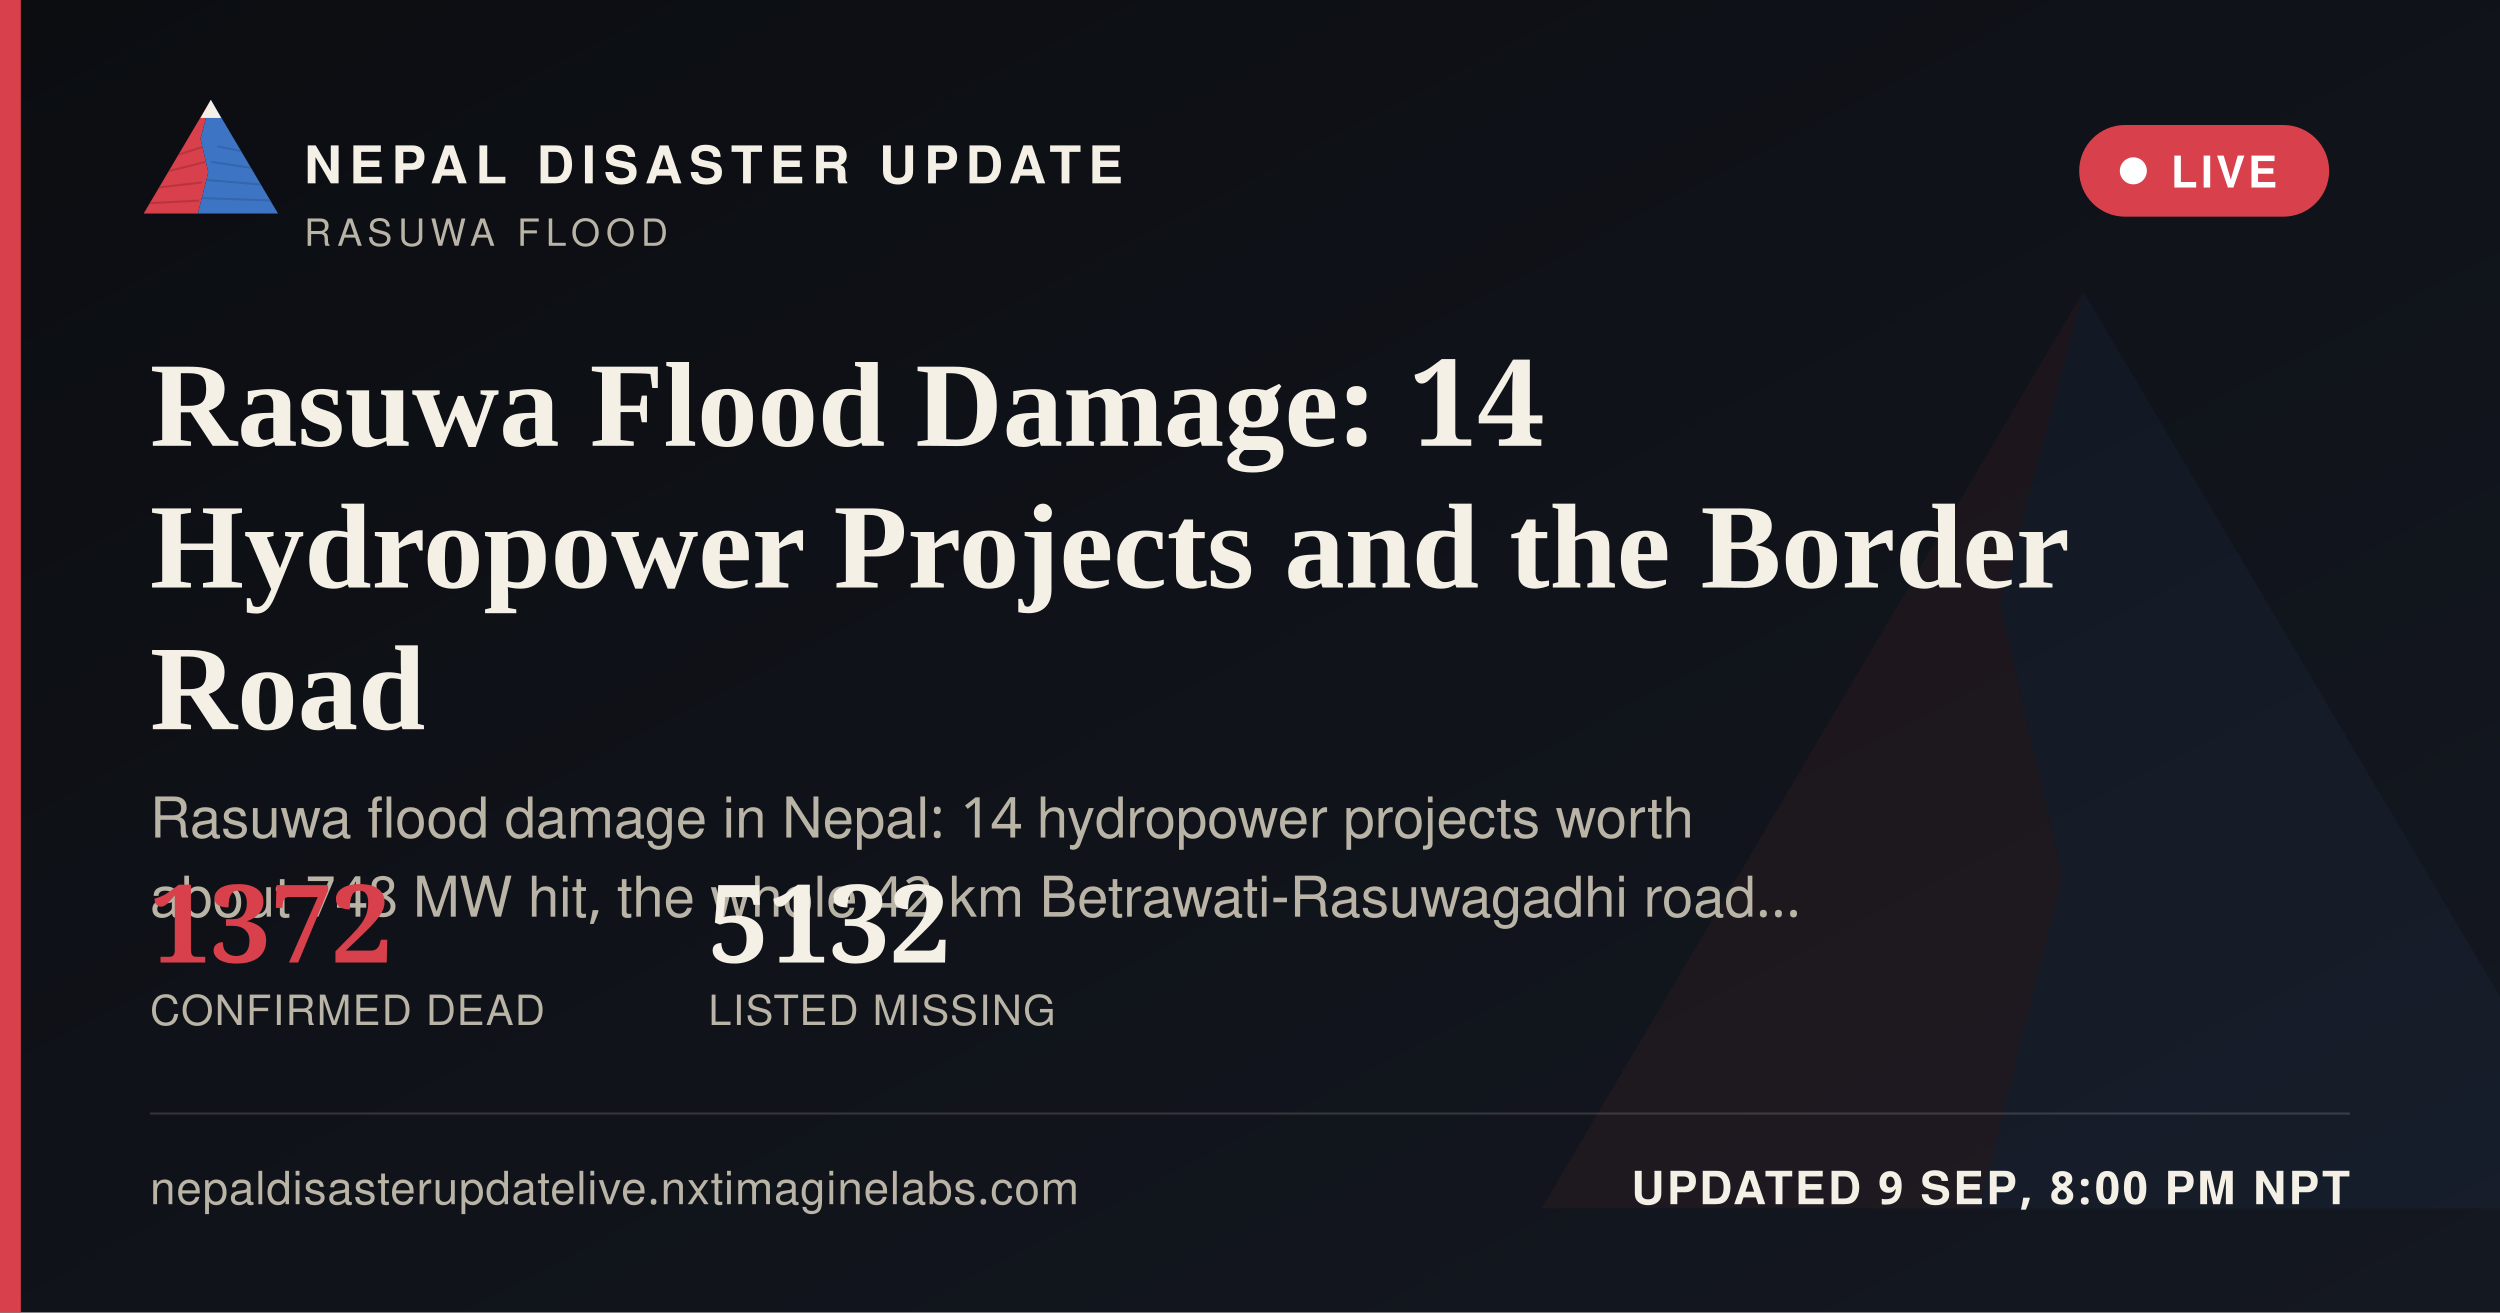
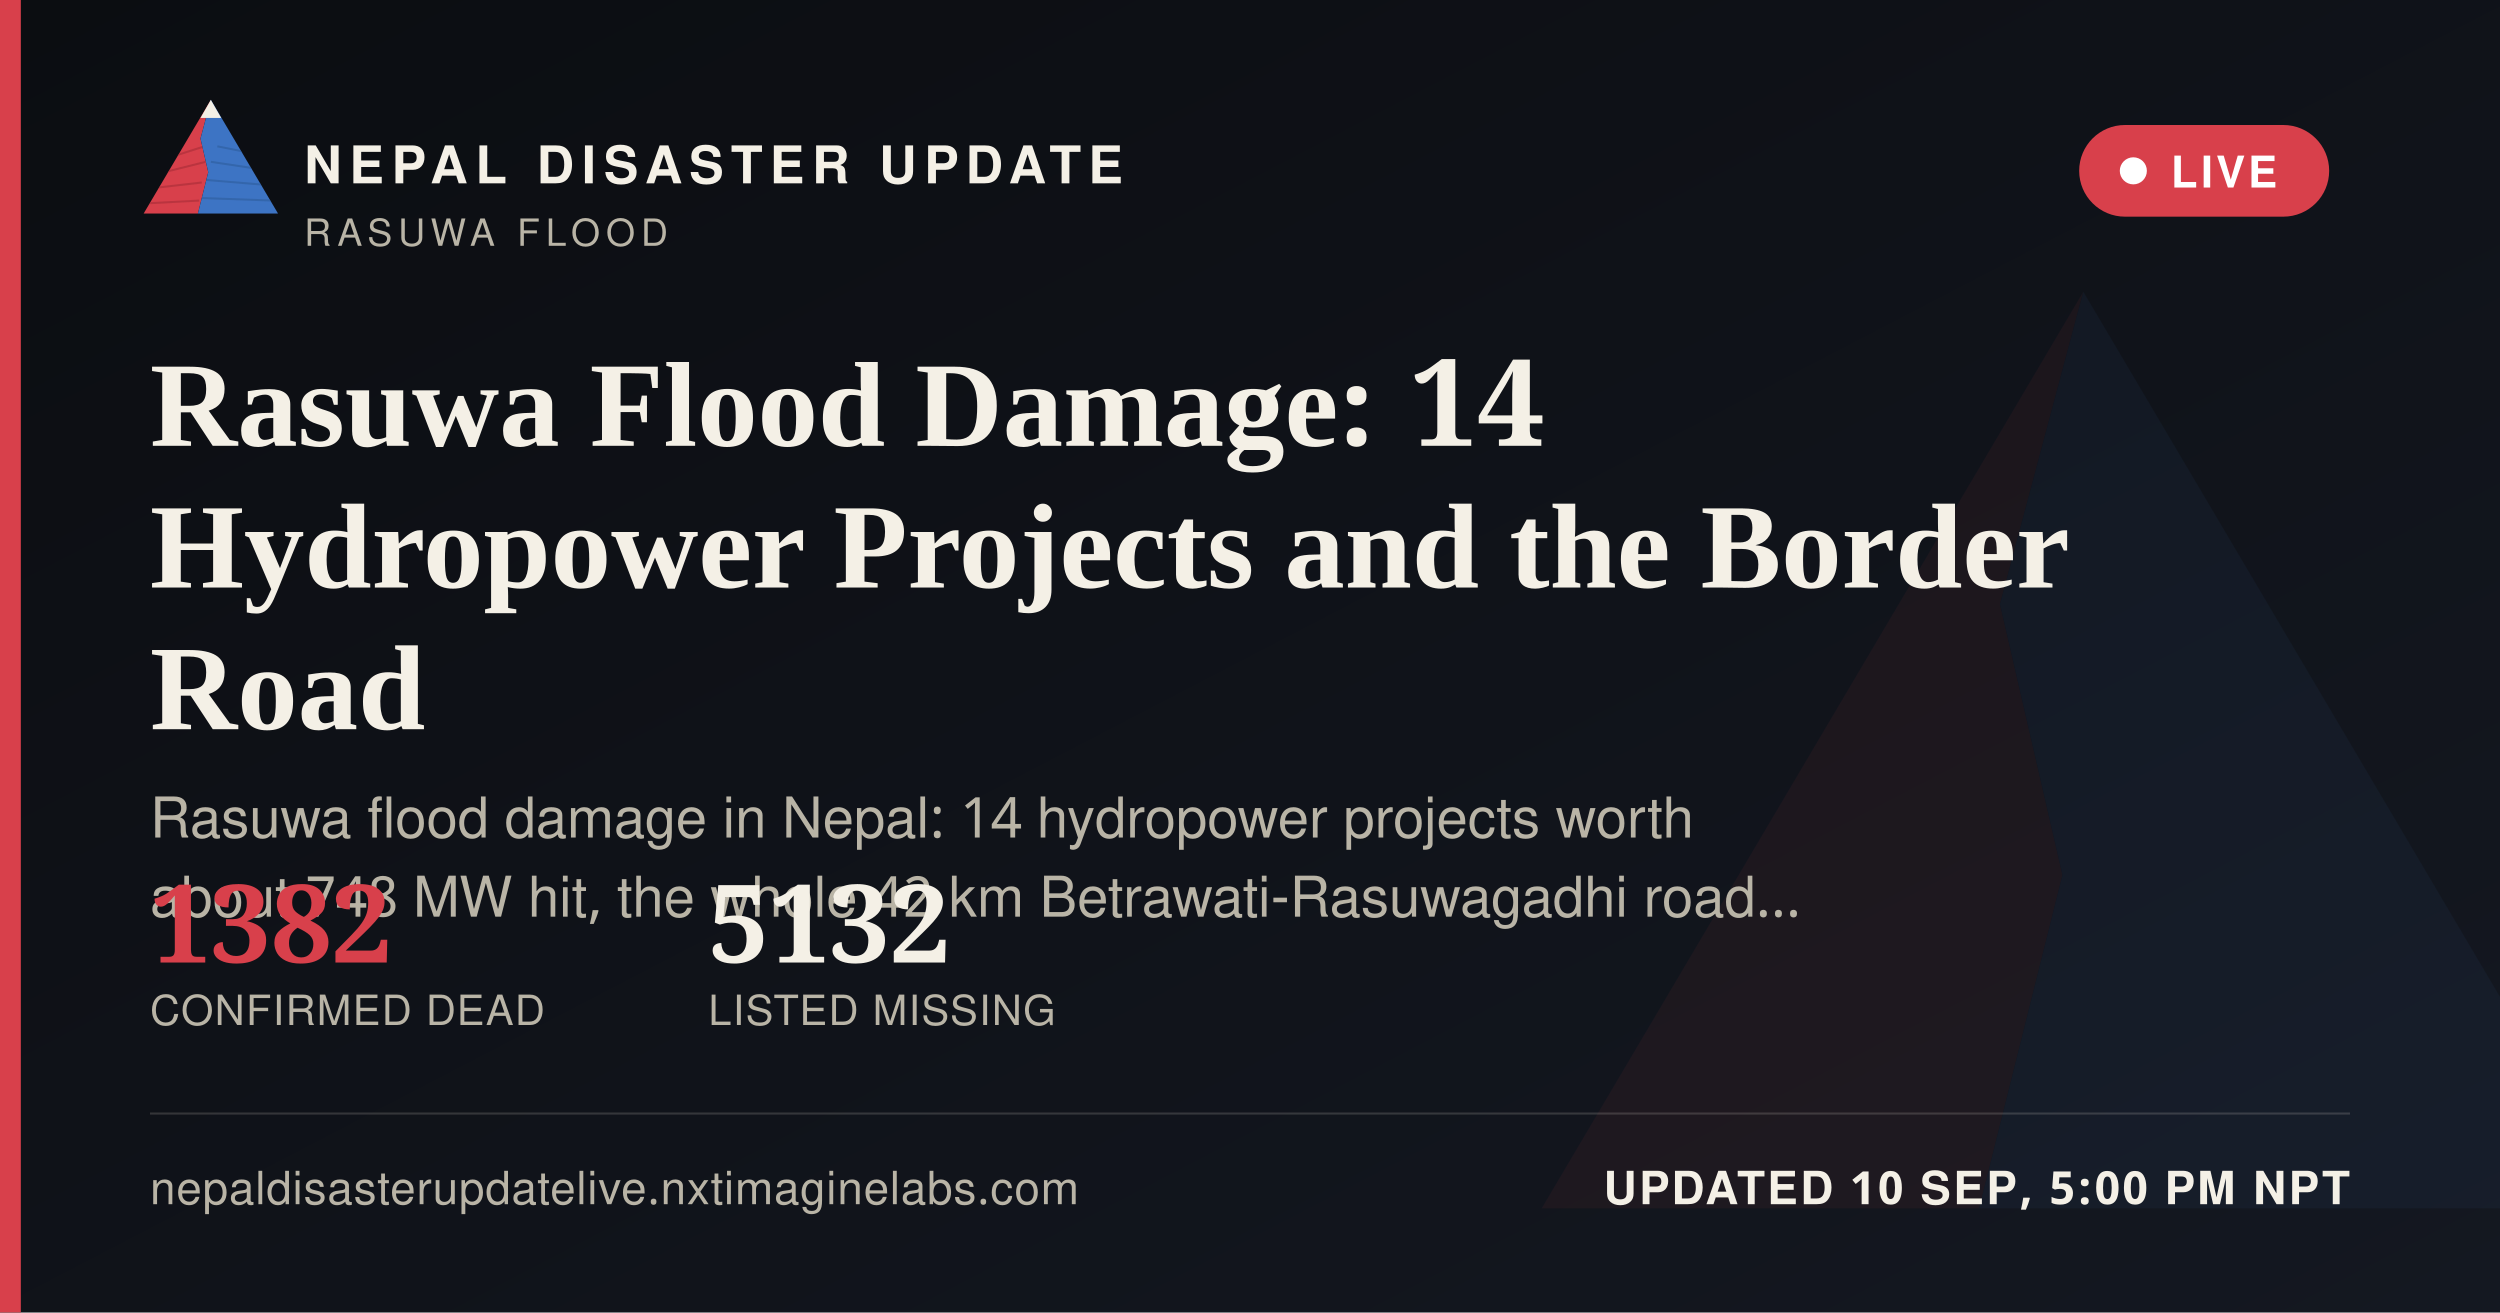
<svg xmlns="http://www.w3.org/2000/svg" width="1200" height="630" viewBox="0 0 1200 630">
  <defs>
    <linearGradient id="ogbg" x1="0" y1="0" x2="1" y2="1">
      <stop offset="0" stop-color="#0B0D11" />
      <stop offset="1" stop-color="#141821" />
    </linearGradient>
  </defs>
  <rect width="1200" height="630" fill="url(#ogbg)" />
  <g transform="translate(700,60) scale(5)" opacity="0.06">
    <polygon points="60,16 52,46 58,72 50,104 8,104" fill="#D8404B" />
    <polygon points="60,16 112,104 50,104 58,72 52,46" fill="#3D74C4" />
  </g>
  <rect x="0" y="0" width="10" height="630" fill="#D8404B" />
  <g transform="translate(64,38) scale(0.62)">
    <g>
      <defs>
        <clipPath id="ogLc">
          <polygon points="60,16 52,46 58,72 50,104 8,104" />
        </clipPath>
        <clipPath id="ogRc">
          <polygon points="60,16 112,104 50,104 58,72 52,46" />
        </clipPath>
      </defs>
      <polygon points="60,16 52,46 58,72 50,104 8,104" fill="#D8404B" />
      <g clip-path="url(#ogLc)" stroke="#A32A34" stroke-width="1.6" fill="none" opacity="0.55">
        <path d="M30,60 L55,52" />
        <path d="M24,72 L56,64" />
        <path d="M18,84 L53,80" />
        <path d="M13,96 L51,94" />
      </g>
      <polygon points="60,16 112,104 50,104 58,72 52,46" fill="#3D74C4" />
      <g clip-path="url(#ogRc)" stroke="#2A5793" stroke-width="1.6" fill="none" opacity="0.5">
        <path d="M65,52 L95,58" />
        <path d="M60,64 L100,70" />
        <path d="M56,78 L104,82" />
        <path d="M52,92 L108,94" />
      </g>
      <polygon points="60,16 52,30 68,30" fill="#F4F0E6" />
    </g>
  </g>
  <text x="146" y="88" font-family="'Public Sans', 'Noto Sans Devanagari', 'Helvetica Neue', Helvetica, Arial, sans-serif" font-size="25" font-weight="800" letter-spacing="3.6" fill="#F4F0E6">NEPAL DISASTER UPDATE</text>
  <text x="146" y="118" font-family="'Public Sans', 'Noto Sans Devanagari', 'Helvetica Neue', Helvetica, Arial, sans-serif" font-size="18" letter-spacing="2.8" fill="#B9B4A6">RASUWA FLOOD</text>
  <g>
    <rect x="998" y="60" width="120" height="44" rx="22" fill="#D8404B" stroke="none" />
    <circle cx="1024" cy="82" r="6.5" fill="#FFFFFF" />
    <text x="1042" y="90" font-family="'Public Sans', 'Noto Sans Devanagari', 'Helvetica Neue', Helvetica, Arial, sans-serif" font-size="21" font-weight="700" letter-spacing="1.6" fill="#FFFFFF">LIVE</text>
  </g>
  <text x="72" y="214" font-family="Newsreader, 'Noto Serif Devanagari', Georgia, 'Times New Roman', serif" font-size="58" font-weight="600" fill="#F4F0E6">Rasuwa Flood Damage: 14</text>
  <text x="72" y="282" font-family="Newsreader, 'Noto Serif Devanagari', Georgia, 'Times New Roman', serif" font-size="58" font-weight="600" fill="#F4F0E6">Hydropower Projects and the Border</text>
  <text x="72" y="350" font-family="Newsreader, 'Noto Serif Devanagari', Georgia, 'Times New Roman', serif" font-size="58" font-weight="600" fill="#F4F0E6">Road</text>
  <text x="72" y="402" font-family="'Public Sans', 'Noto Sans Devanagari', 'Helvetica Neue', Helvetica, Arial, sans-serif" font-size="27" fill="#B9B4A6">Rasuwa flood damage in Nepal: 14 hydropower projects worth</text>
  <text x="72" y="440" font-family="'Public Sans', 'Noto Sans Devanagari', 'Helvetica Neue', Helvetica, Arial, sans-serif" font-size="27" fill="#B9B4A6">about 748 MW hit, the whole 42 km Betrawati-Rasuwagadhi road…</text>
  <g transform="translate(72,462)">
-     <text x="0" y="0" font-family="Newsreader, 'Noto Serif Devanagari', Georgia, 'Times New Roman', serif" font-size="52" font-weight="600" fill="#D8404B">1372</text>
+     <text x="0" y="0" font-family="Newsreader, 'Noto Serif Devanagari', Georgia, 'Times New Roman', serif" font-size="52" font-weight="600" fill="#D8404B">1382</text>
    <text x="0" y="30" font-family="'Public Sans', 'Noto Sans Devanagari', 'Helvetica Neue', Helvetica, Arial, sans-serif" font-size="20" letter-spacing="0.6" fill="#B9B4A6">CONFIRMED DEAD</text>
    <text x="268" y="0" font-family="Newsreader, 'Noto Serif Devanagari', Georgia, 'Times New Roman', serif" font-size="52" font-weight="600" fill="#F4F0E6">5132</text>
    <text x="268" y="30" font-family="'Public Sans', 'Noto Sans Devanagari', 'Helvetica Neue', Helvetica, Arial, sans-serif" font-size="20" letter-spacing="0.6" fill="#B9B4A6">LISTED MISSING</text>
  </g>
  <rect x="72" y="534" width="1056" height="1" fill="rgba(244,240,230,0.16)" />
  <text x="72" y="578" font-family="'Public Sans', 'Noto Sans Devanagari', 'Helvetica Neue', Helvetica, Arial, sans-serif" font-size="22" fill="#B9B4A6" letter-spacing="0.4">nepaldisasterupdatelive.nxtimaginelabs.com</text>
-   <text x="1128" y="578" text-anchor="end" font-family="'Public Sans', 'Noto Sans Devanagari', 'Helvetica Neue', Helvetica, Arial, sans-serif" font-size="22" font-weight="700" letter-spacing="1.2" fill="#F4F0E6">UPDATED 9 SEP, 8:00 PM NPT</text>
+   <text x="1128" y="578" text-anchor="end" font-family="'Public Sans', 'Noto Sans Devanagari', 'Helvetica Neue', Helvetica, Arial, sans-serif" font-size="22" font-weight="700" letter-spacing="1.2" fill="#F4F0E6">UPDATED 10 SEP, 5:00 PM NPT</text>
</svg>
